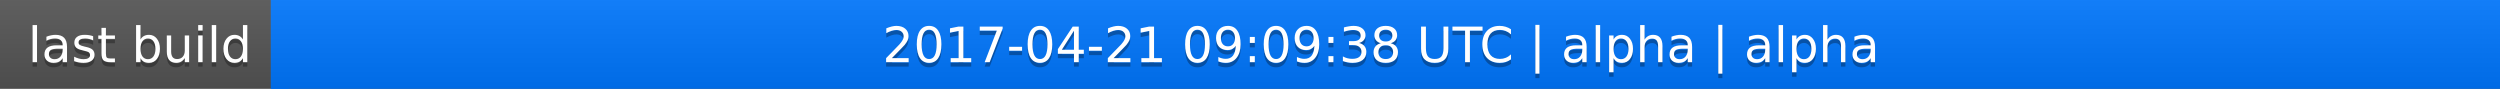
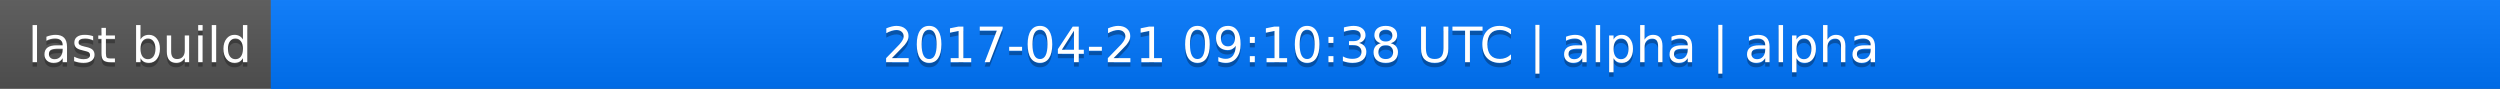
<svg xmlns="http://www.w3.org/2000/svg" width="563" height="20">
  <linearGradient id="a" x2="0" y2="100%">
    <stop offset="0" stop-color="#bbb" stop-opacity=".1" />
    <stop offset="1" stop-opacity=".1" />
  </linearGradient>
  <rect rx="0" width="563" height="20" fill="#555" />
  <rect rx="0" x="61" width="502" height="20" fill="#07f" />
  <path fill="#07f" d="M61 0h4v20h-4z" />
  <rect rx="0" width="563" height="20" fill="url(#a)" />
  <g fill="#fff" text-anchor="middle" font-family="DejaVu Sans,Verdana,Geneva,sans-serif" font-size="11">
    <text x="31.5" y="15" fill="#010101" fill-opacity=".3">last build</text>
    <text x="31.5" y="14">last build</text>
-     <text x="311" y="15" fill="#010101" fill-opacity=".3">2017-04-21 09:09:38 UTC | alpha | alpha</text>
-     <text x="311" y="14">2017-04-21 09:09:38 UTC | alpha | alpha</text>
+     <text x="311" y="15" fill="#010101" fill-opacity=".3">2017-04-21 09:10:38 UTC | alpha | alpha</text>
+     <text x="311" y="14">2017-04-21 09:10:38 UTC | alpha | alpha</text>
  </g>
</svg>
